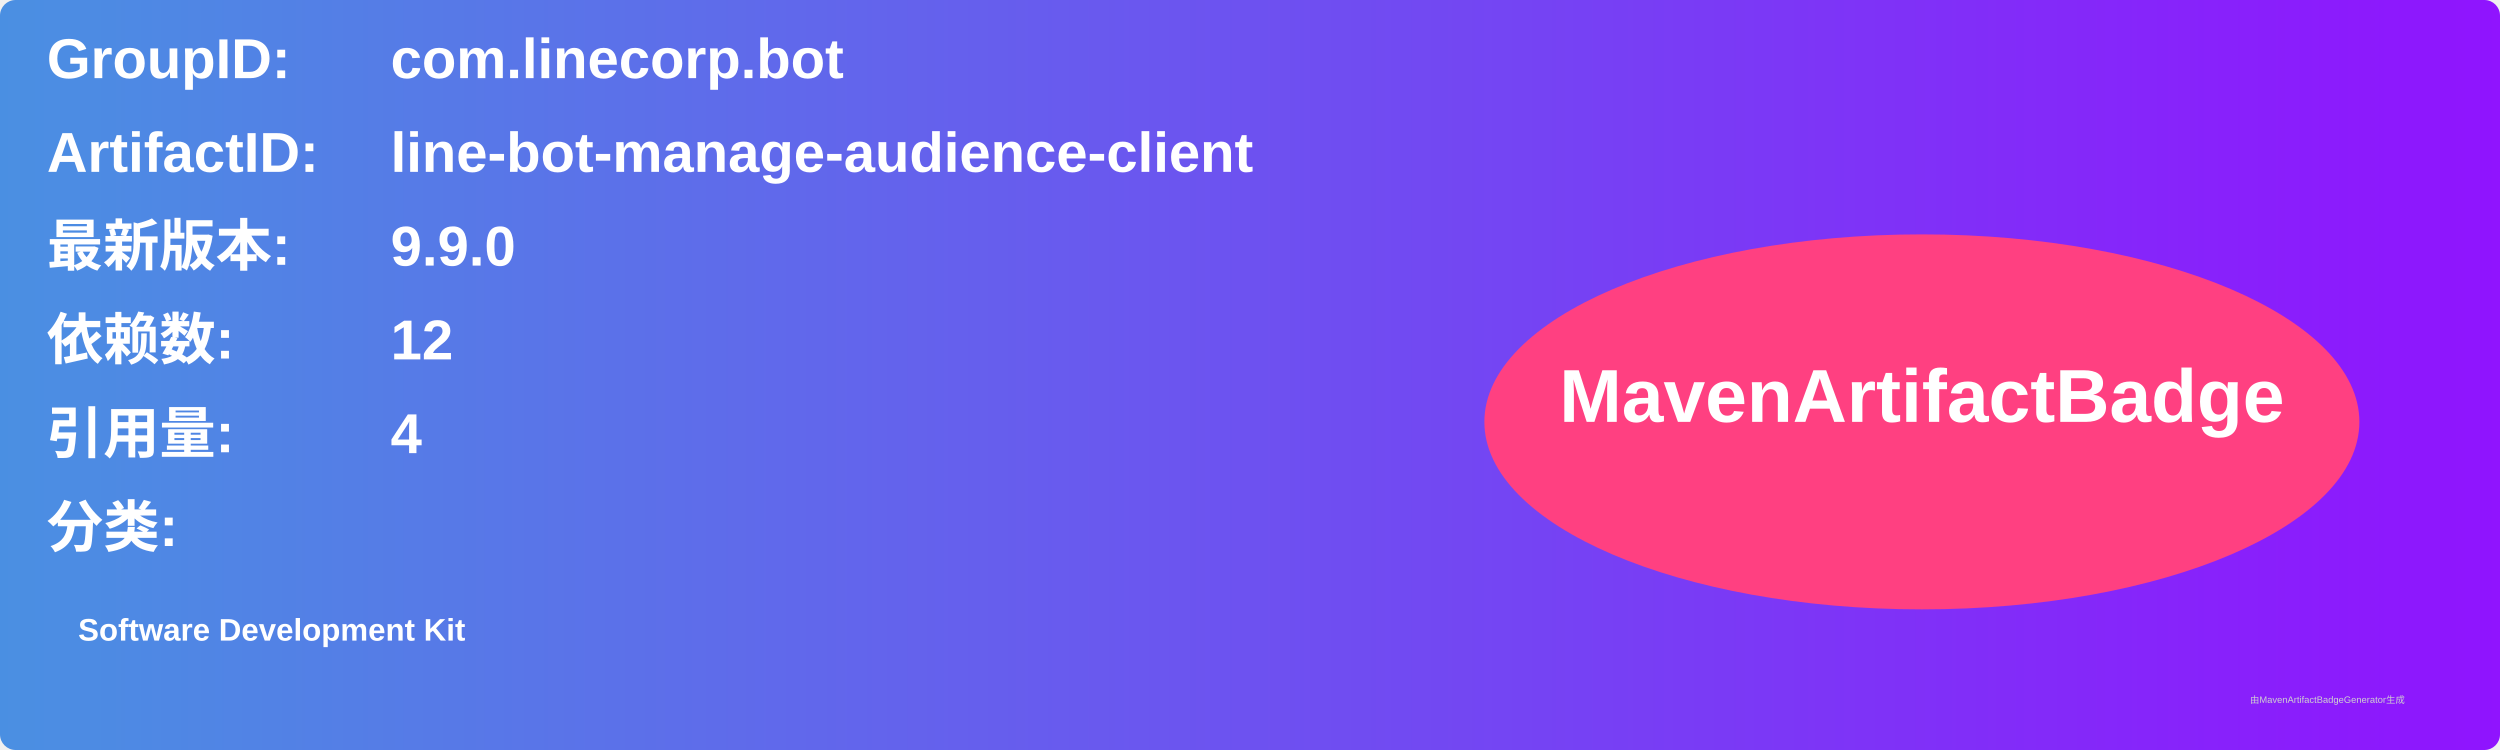
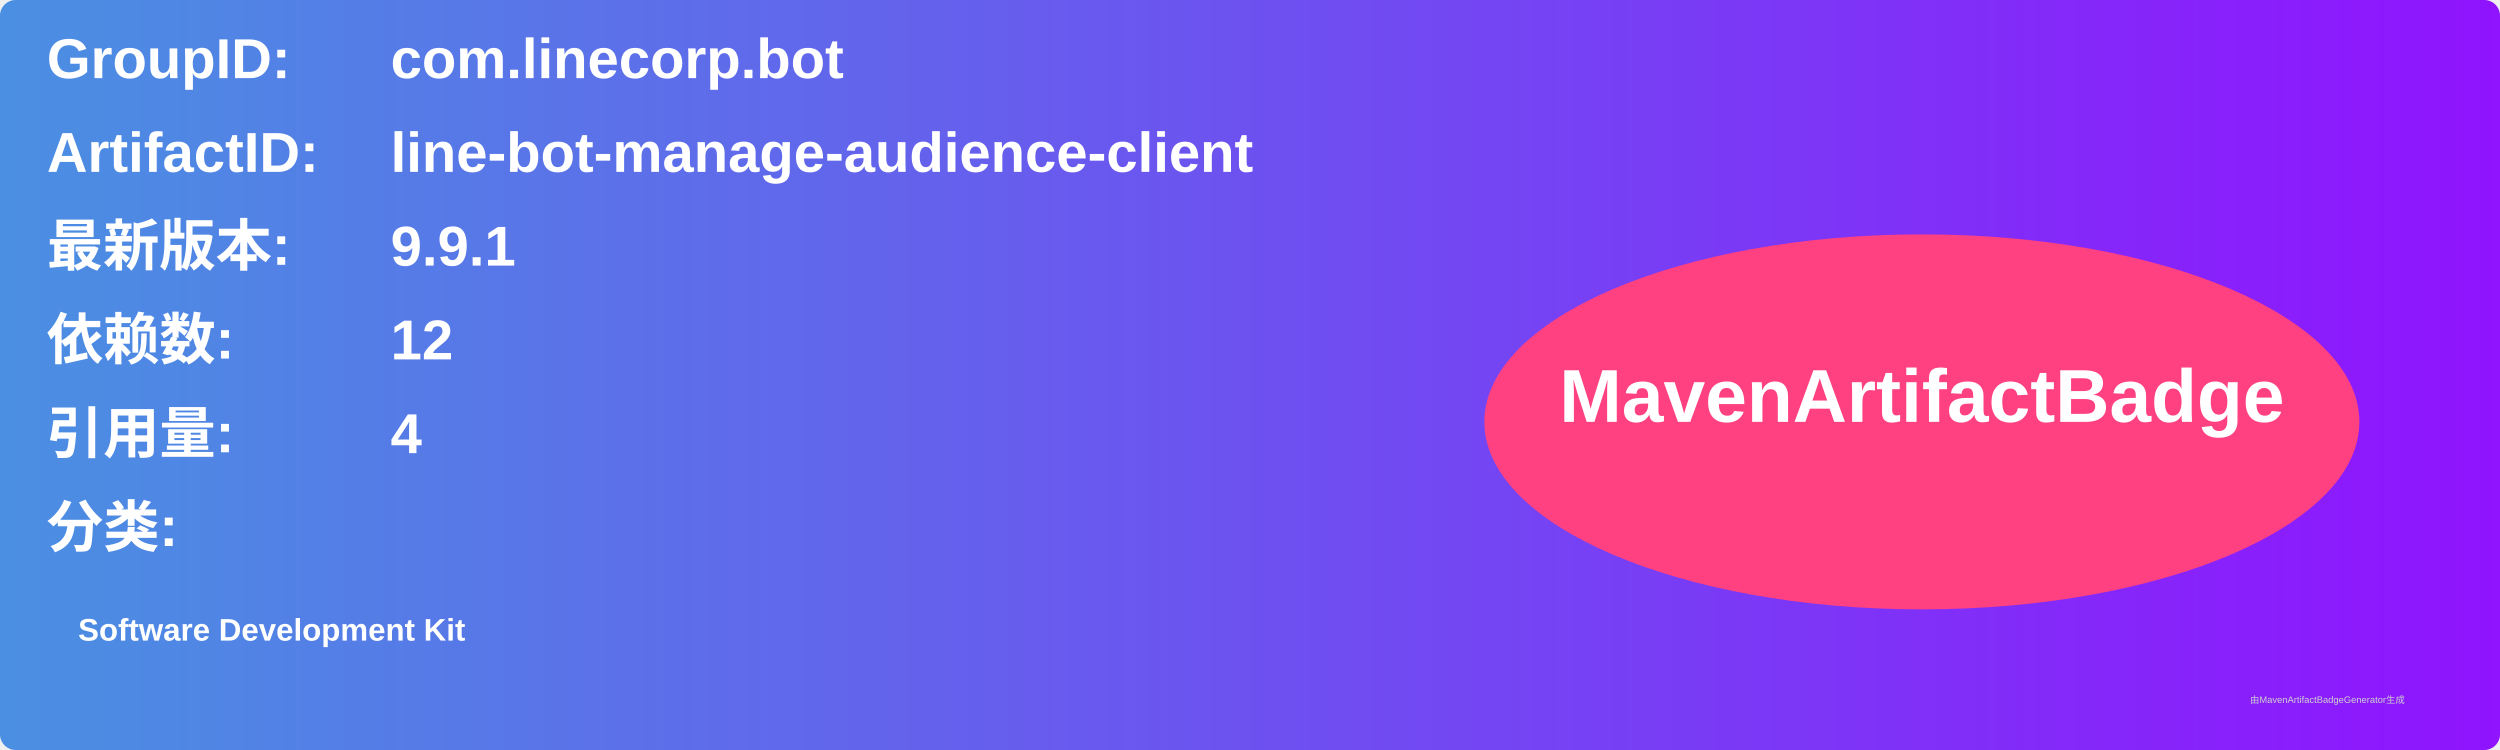
<svg xmlns="http://www.w3.org/2000/svg" width="800" height="240" viewBox="0 0 800 240">
  <linearGradient id="grad" x1="0%" y1="0%" x2="100%" y2="0%">
    <stop offset="0%" stop-color="#4a90e2" />
    <stop offset="100%" stop-color="#9013fe" />
  </linearGradient>
  <rect width="100%" height="100%" rx="5" ry="5" fill="url(#grad)" />
  <g transform="translate(15, 15)">
    <text x="0" y="10" font-family="Arial" font-size="18" fill="white" font-weight="bold" width="260">GroupID:</text>
    <text x="110" y="10" font-family="Arial" font-size="18" fill="white" font-weight="bold" width="460">com.linecorp.bot</text>
    <text x="0" y="40" font-family="Arial" font-size="18" fill="white" font-weight="bold" width="260">ArtifactID:</text>
    <text x="110" y="40" font-family="Arial" font-size="18" fill="white" font-weight="bold" width="460">line-bot-manage-audience-client</text>
    <text x="0" y="70" font-family="Arial" font-size="18" fill="white" font-weight="bold">最新版本:</text>
    <text x="110" y="70" font-family="Arial" font-size="18" fill="white" font-weight="bold">
-       <tspan font-weight="bold">9.9.0</tspan>
+       <tspan font-weight="bold">9.9.1</tspan>
    </text>
    <text x="0" y="100" font-family="Arial" font-size="18" fill="white" font-weight="bold">依赖数: </text>
    <text x="110" y="100" font-family="Arial" font-size="18" fill="white">
      <tspan font-weight="bold">12</tspan>
    </text>
    <text x="0" y="130" font-family="Arial" font-size="18" fill="white" font-weight="bold">引用量: </text>
    <text x="110" y="130" font-family="Arial" font-size="18" fill="white">
      <tspan font-weight="bold">4</tspan>
    </text>
    <text x="0" y="160" font-family="Arial" font-size="18" fill="white" font-weight="bold">分类:</text>
    <text x="10" y="190" font-family="Arial" font-size="10" fill="white">
      <tspan font-weight="bold">Software Development Kit</tspan>
    </text>
    <ellipse cx="600" cy="120" rx="140" ry="60" fill="#ff4081" />
    <text x="600" y="120" text-anchor="middle" font-family="Arial" font-size="24" fill="white" font-weight="bold">MavenArtifactBadge</text>
  </g>
  <text x="720" y="225" font-family="Arial" font-size="3" fill="#d0d0d0">由MavenArtifactBadgeGenerator生成</text>
</svg>
